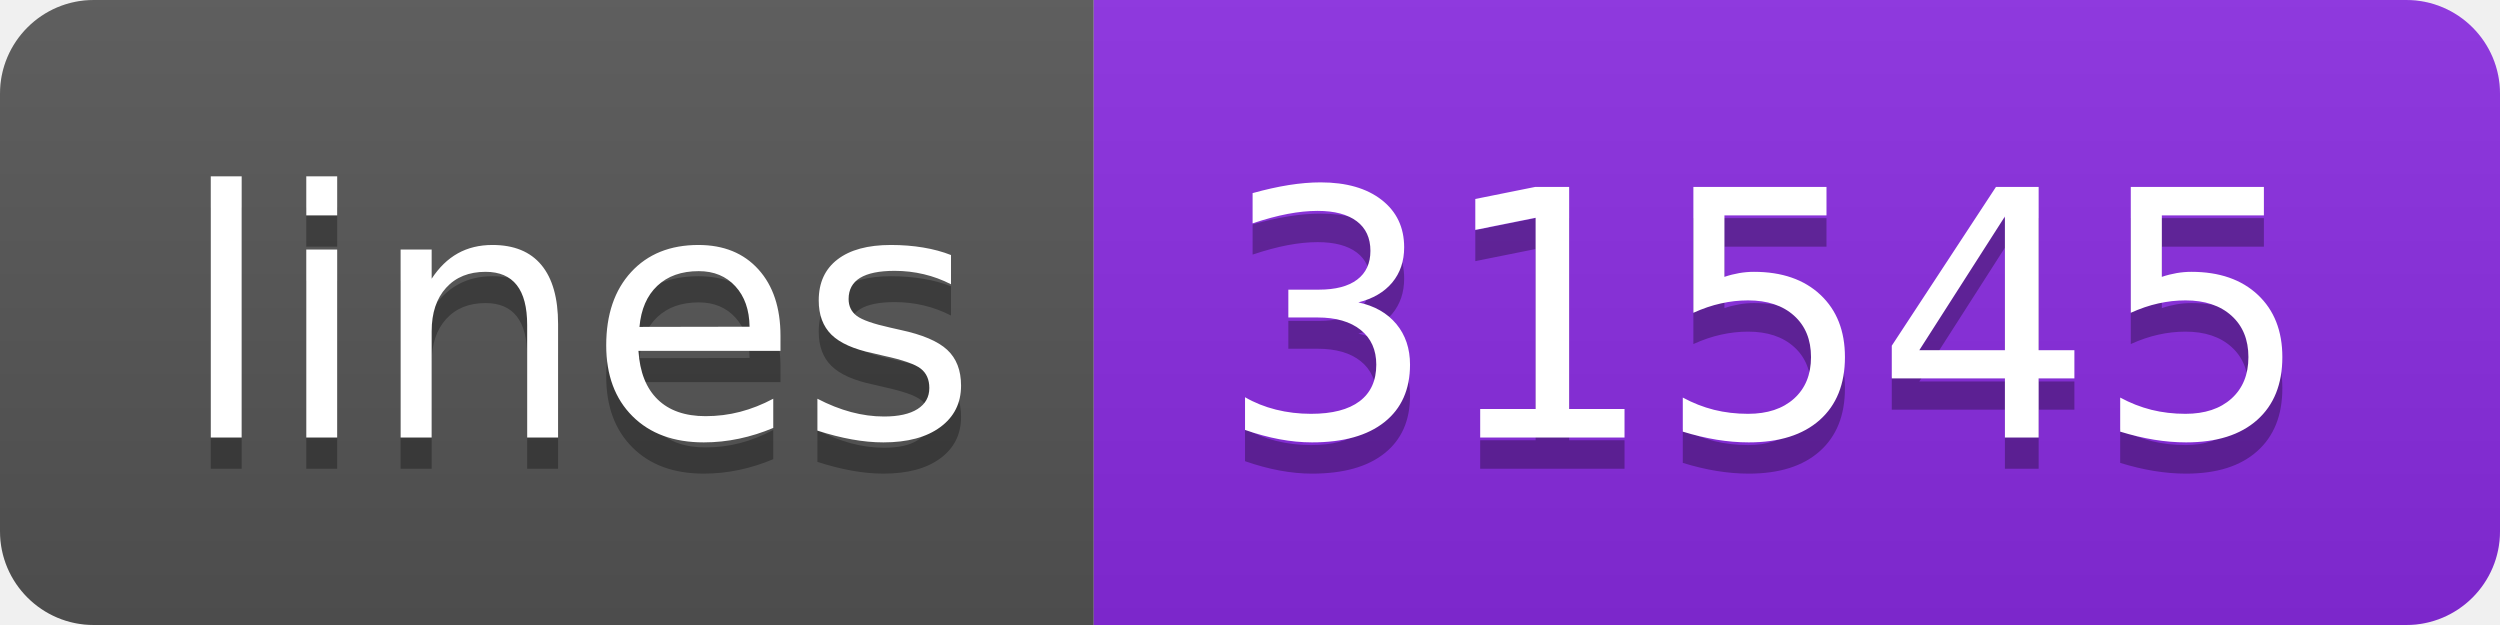
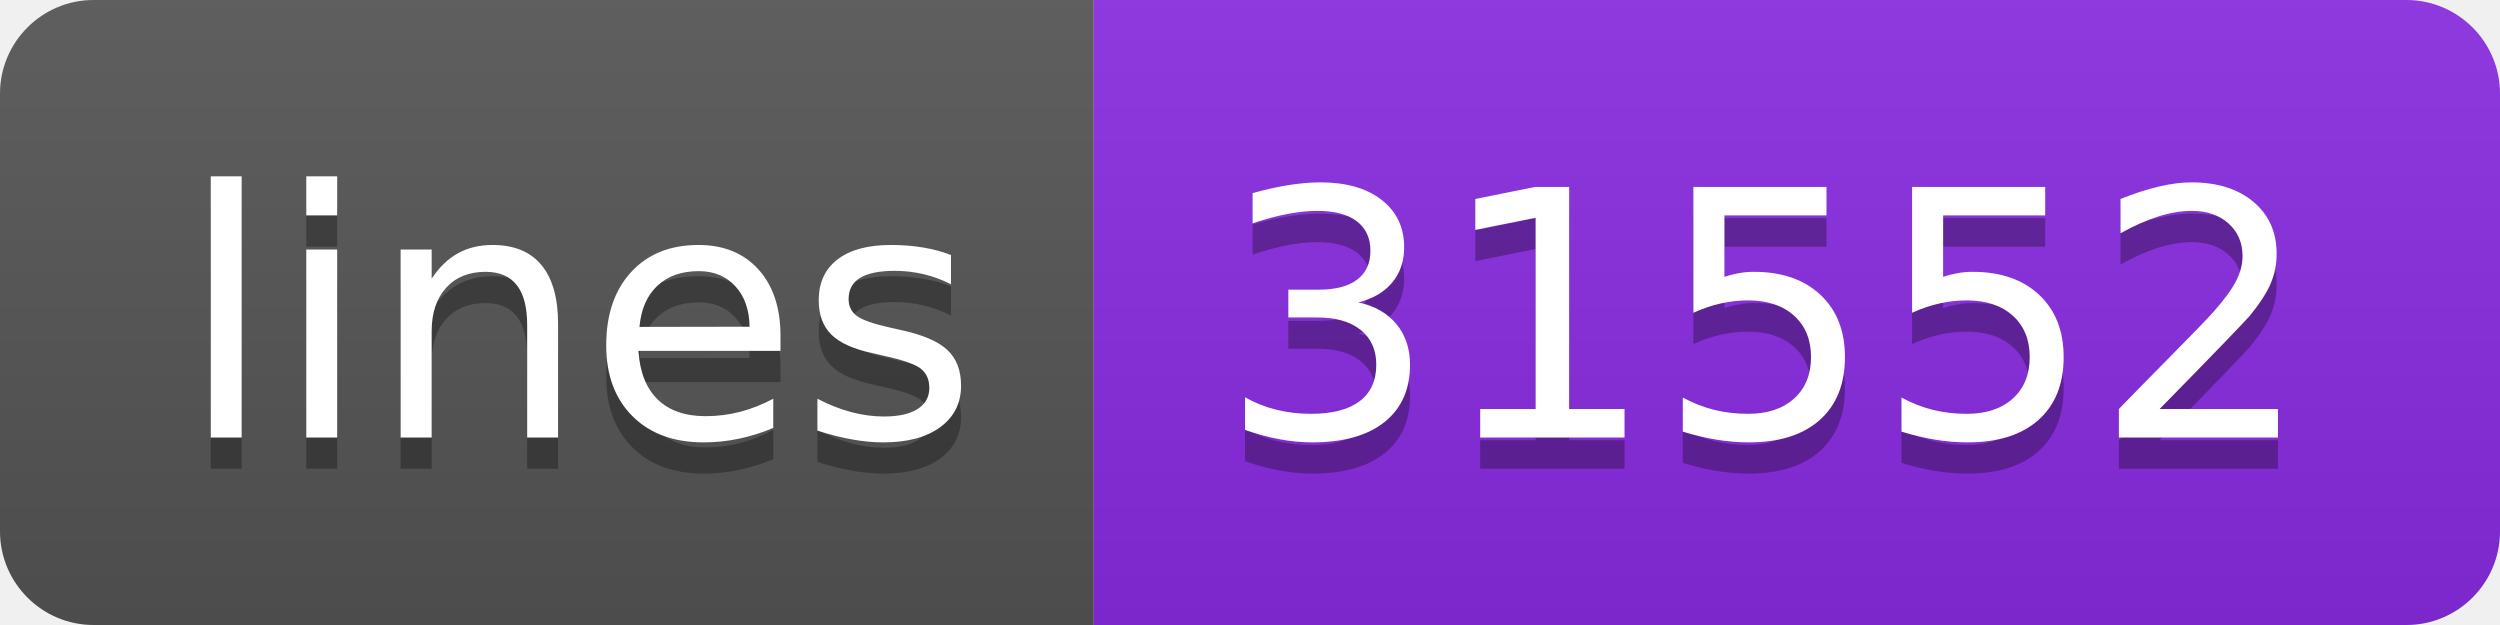
<svg xmlns="http://www.w3.org/2000/svg" width="80" height="20">
  <linearGradient id="s" x2="0" y2="100%">
    <stop offset="0" stop-color="#bbb" stop-opacity=".1" />
    <stop offset="1" stop-opacity=".1" />
  </linearGradient>
  <clipPath id="r">
    <rect width="80" height="20" rx="3" fill="#fff" />
  </clipPath>
  <g clip-path="url(#r)">
    <rect width="35" height="20" fill="#555" />
    <rect x="35" width="45" height="20" fill="blueviolet" />
    <rect width="80" height="20" fill="url(#s)" />
  </g>
  <g fill="#fff" text-anchor="middle" font-family="Verdana,Geneva,DejaVu Sans,sans-serif" text-rendering="geometricPrecision" font-size="110">
    <text x="185" y="150" fill="#010101" fill-opacity=".3" transform="scale(.1)" textLength="250">lines</text>
    <text x="185" y="140" transform="scale(.1)" textLength="250">lines</text>
-     <text x="565" y="150" fill="#010101" fill-opacity=".3" transform="scale(.1)" textLength="350">31545</text>
-     <text x="565" y="140" transform="scale(.1)" textLength="350">31545</text>
+     <text x="565" y="150" fill="#010101" fill-opacity=".3" transform="scale(.1)" textLength="350">31552</text>
+     <text x="565" y="140" transform="scale(.1)" textLength="350">31552</text>
  </g>
</svg>
